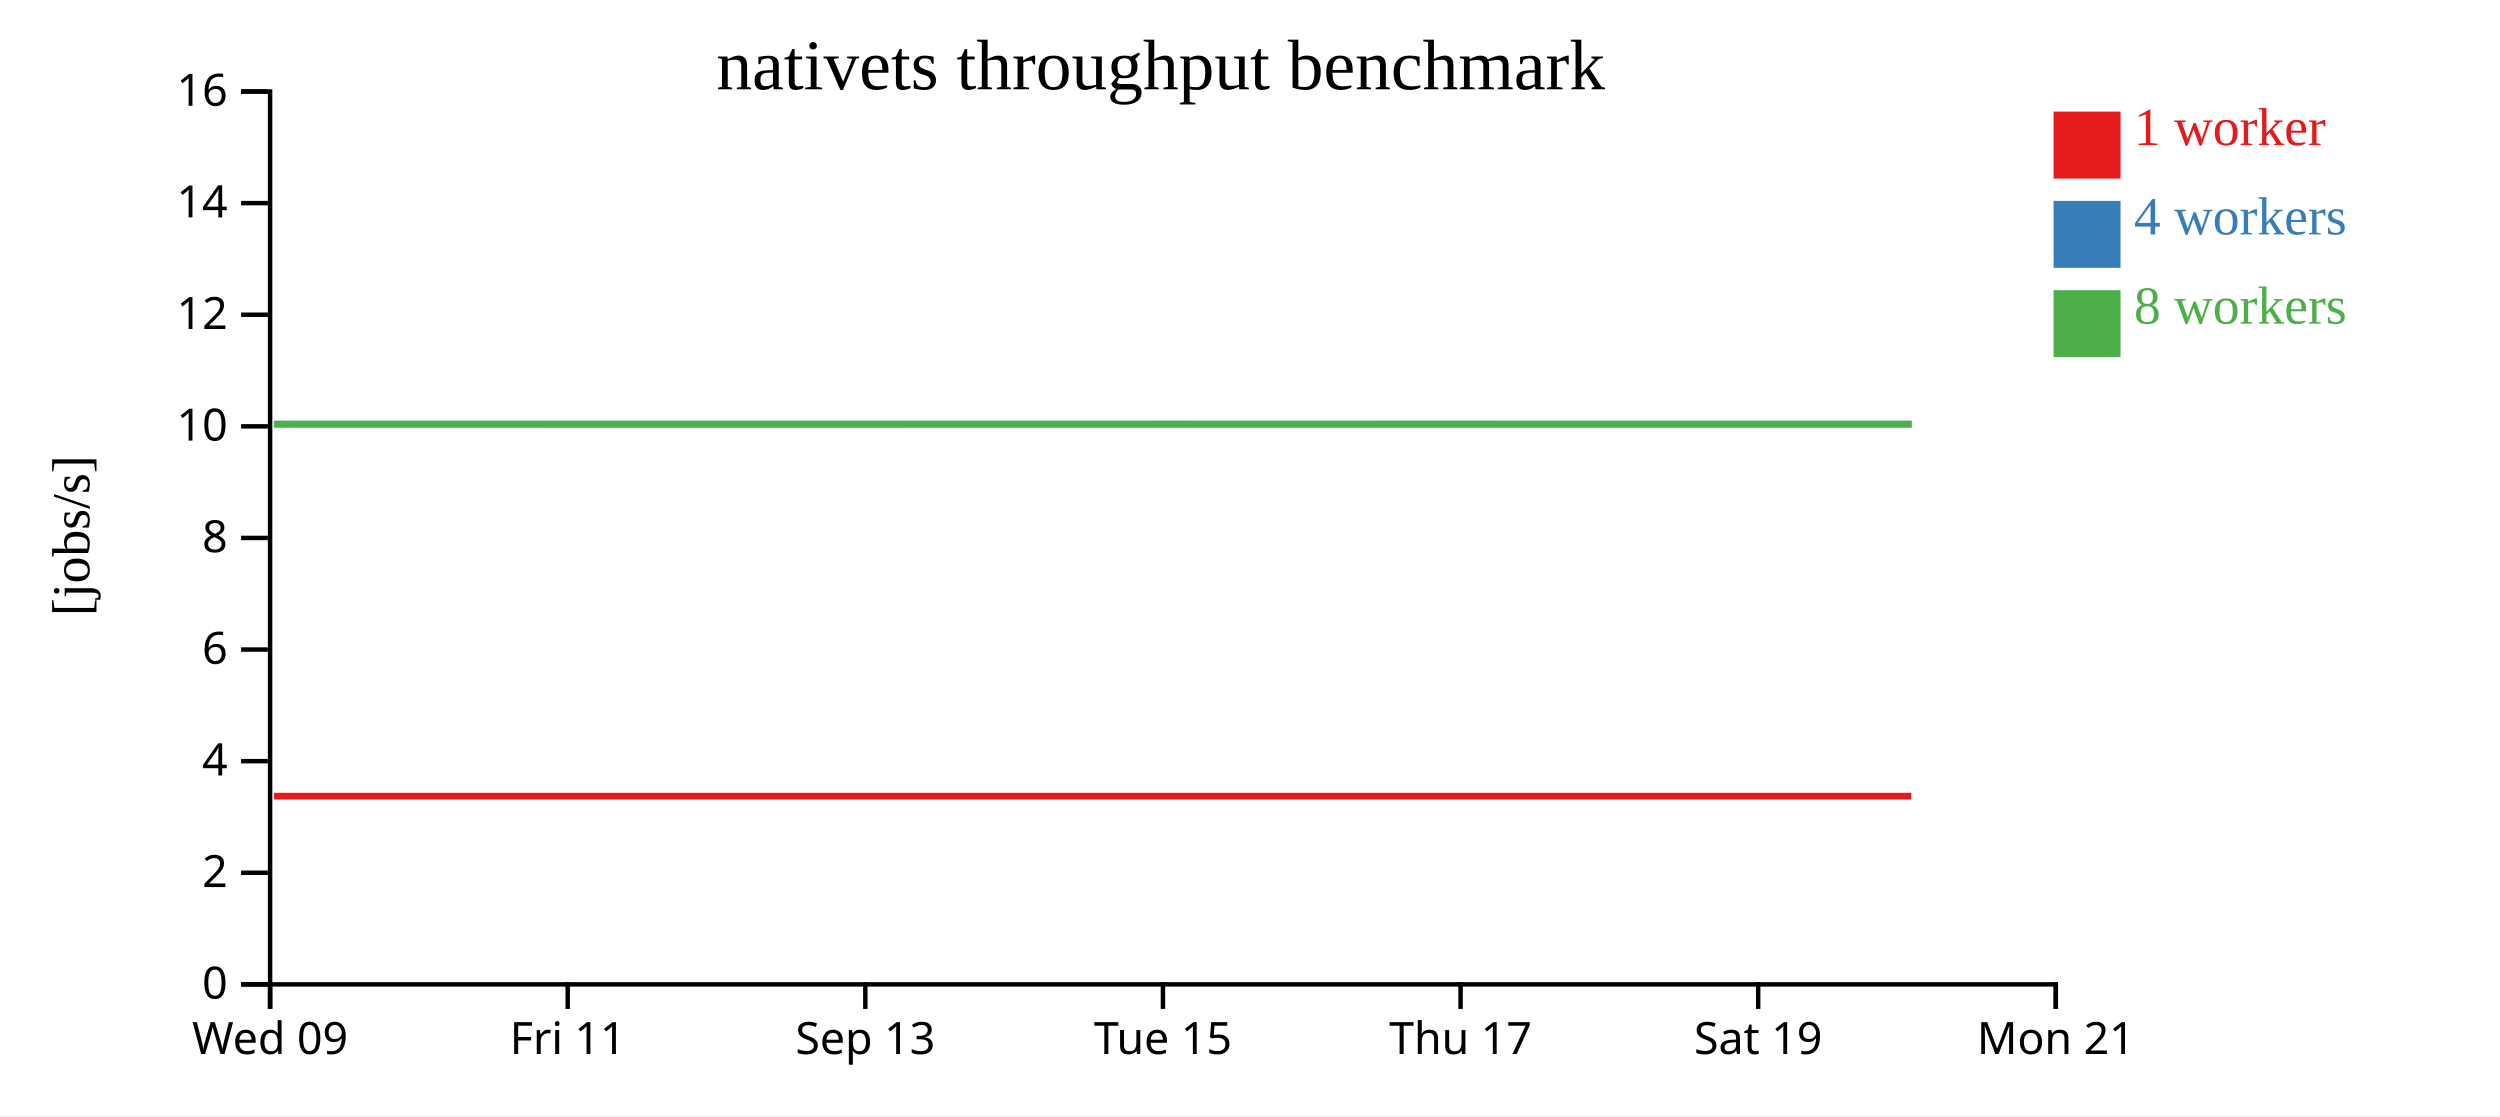
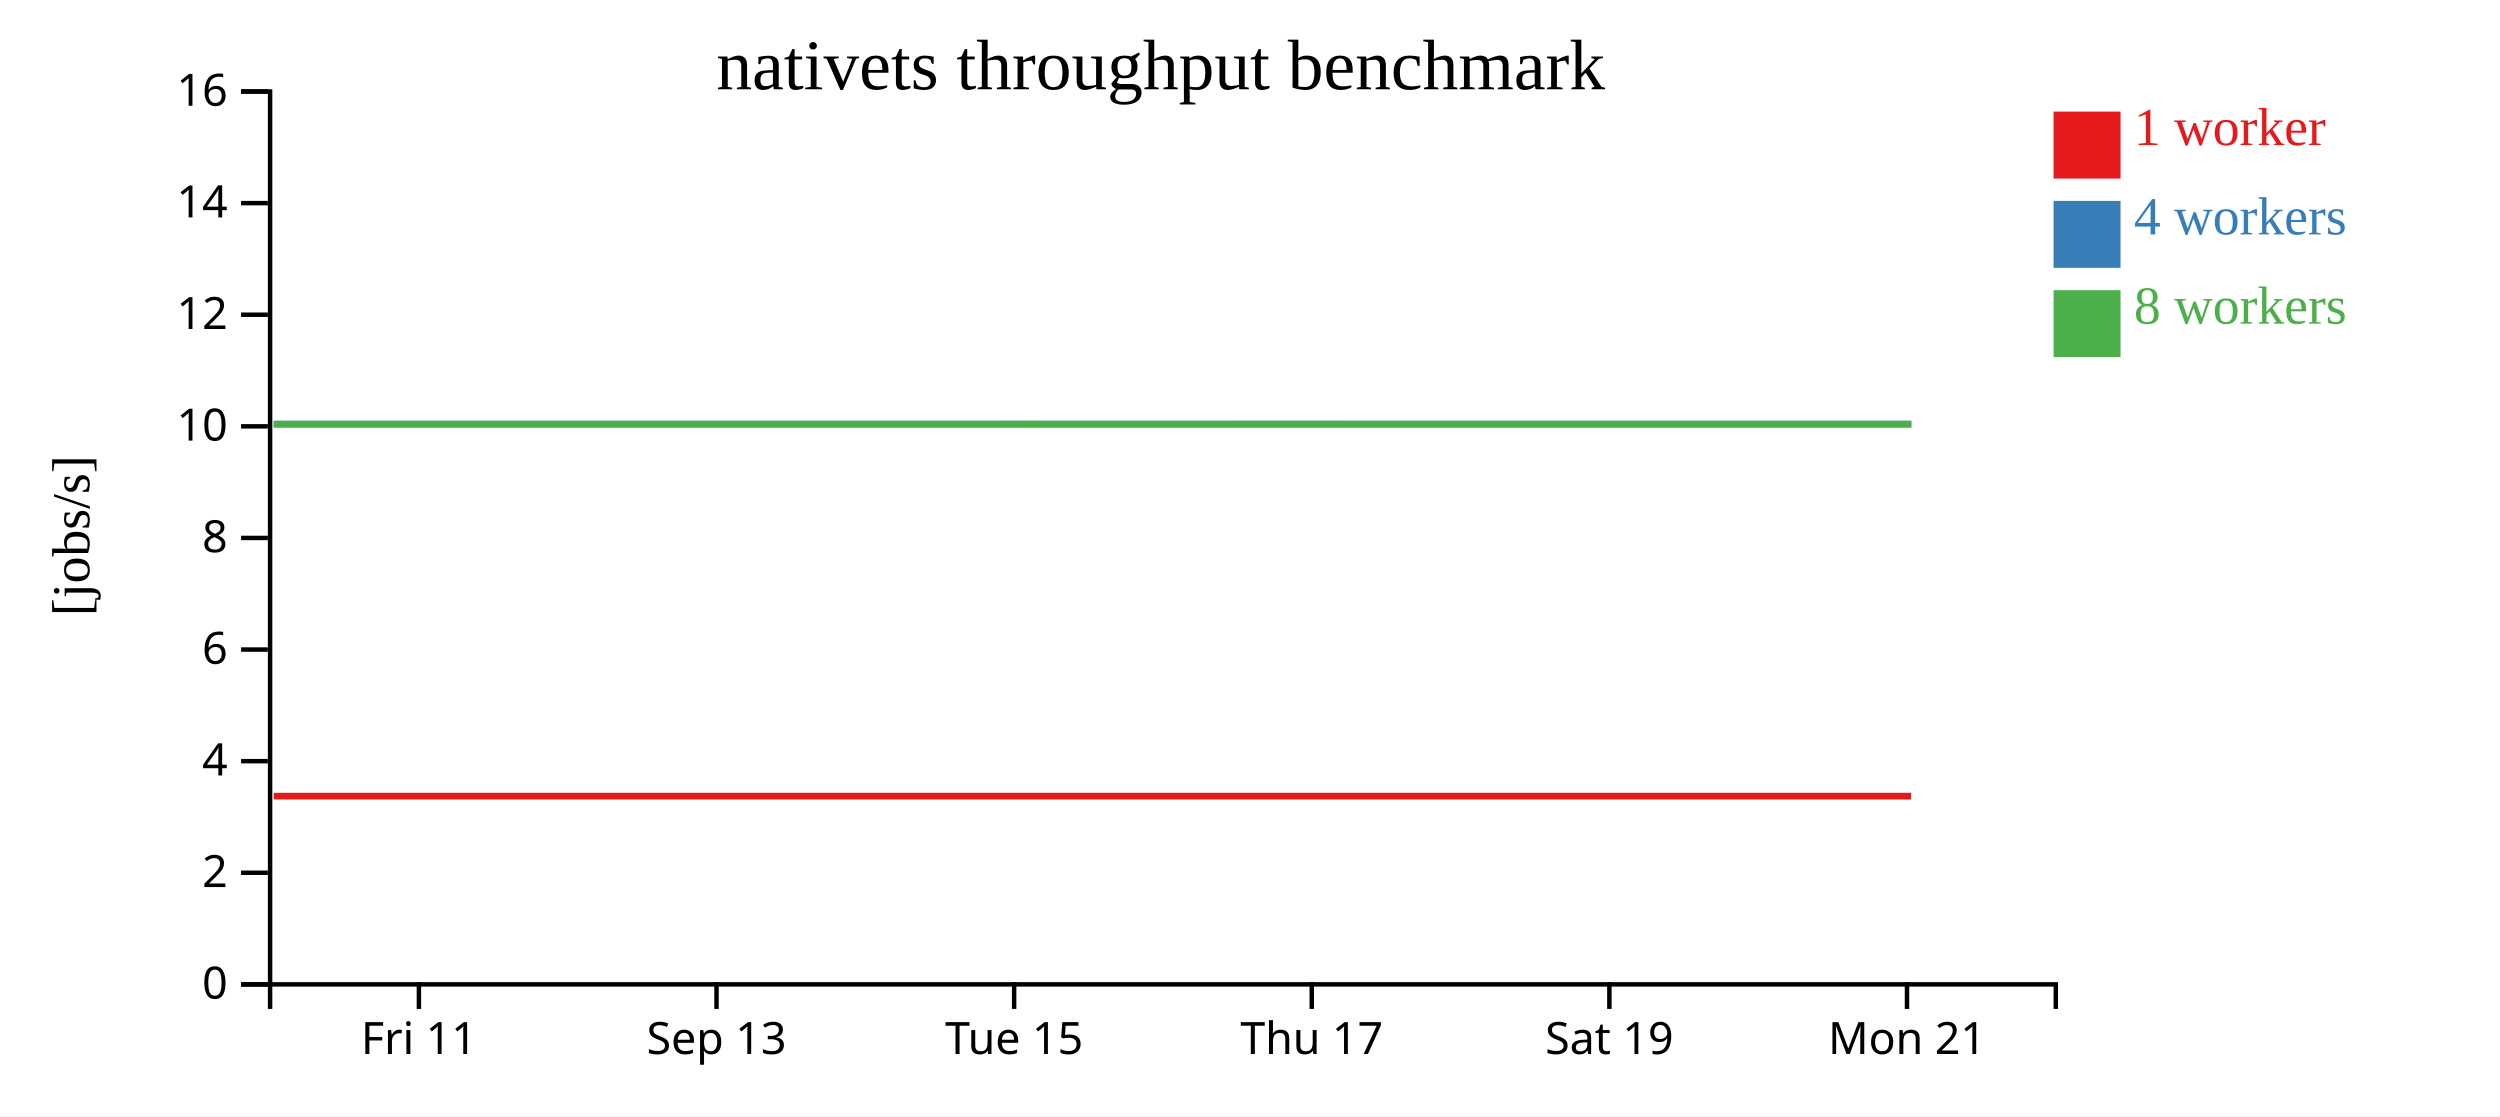
<svg xmlns="http://www.w3.org/2000/svg" width="560" height="250">
  <rect width="100%" height="100%" fill="white" />
  <g transform="translate(60,20)">
    <g transform="translate(0,200)" fill="none" font-size="10" font-family="sans-serif" text-anchor="middle">
      <path class="domain" stroke="currentColor" d="M0.5,6V0.5H400.5V6" />
-       <g class="tick" opacity="1" transform="translate(0.5,0)">
-         <line stroke="currentColor" y2="6" />
-         <text fill="currentColor" y="9" dy="0.71em">Wed 09</text>
-       </g>
-       <g class="tick" opacity="1" transform="translate(67.16667,0)">
+       <g class="tick" opacity="1" transform="translate(33.83333,0)">
        <line stroke="currentColor" y2="6" />
        <text fill="currentColor" y="9" dy="0.71em">Fri 11</text>
      </g>
-       <g class="tick" opacity="1" transform="translate(133.8333,0)">
+       <g class="tick" opacity="1" transform="translate(100.5,0)">
        <line stroke="currentColor" y2="6" />
        <text fill="currentColor" y="9" dy="0.71em">Sep 13</text>
      </g>
-       <g class="tick" opacity="1" transform="translate(200.5,0)">
+       <g class="tick" opacity="1" transform="translate(167.1667,0)">
        <line stroke="currentColor" y2="6" />
        <text fill="currentColor" y="9" dy="0.71em">Tue 15</text>
      </g>
-       <g class="tick" opacity="1" transform="translate(267.1667,0)">
+       <g class="tick" opacity="1" transform="translate(233.8333,0)">
        <line stroke="currentColor" y2="6" />
        <text fill="currentColor" y="9" dy="0.71em">Thu 17</text>
      </g>
-       <g class="tick" opacity="1" transform="translate(333.8333,0)">
+       <g class="tick" opacity="1" transform="translate(300.5,0)">
        <line stroke="currentColor" y2="6" />
        <text fill="currentColor" y="9" dy="0.71em">Sat 19</text>
      </g>
-       <g class="tick" opacity="1" transform="translate(400.5,0)">
+       <g class="tick" opacity="1" transform="translate(367.1667,0)">
        <line stroke="currentColor" y2="6" />
        <text fill="currentColor" y="9" dy="0.71em">Mon 21</text>
      </g>
    </g>
    <g fill="none" font-size="10" font-family="sans-serif" text-anchor="end">
      <path class="domain" stroke="currentColor" d="M-6,200.5H0.5V0.5H-6" />
      <g class="tick" opacity="1" transform="translate(0,200.5)">
        <line stroke="currentColor" x2="-6" />
        <text fill="currentColor" x="-9" dy="0.32em">0</text>
      </g>
      <g class="tick" opacity="1" transform="translate(0,175.5)">
        <line stroke="currentColor" x2="-6" />
        <text fill="currentColor" x="-9" dy="0.32em">2</text>
      </g>
      <g class="tick" opacity="1" transform="translate(0,150.5)">
        <line stroke="currentColor" x2="-6" />
        <text fill="currentColor" x="-9" dy="0.32em">4</text>
      </g>
      <g class="tick" opacity="1" transform="translate(0,125.5)">
        <line stroke="currentColor" x2="-6" />
        <text fill="currentColor" x="-9" dy="0.32em">6</text>
      </g>
      <g class="tick" opacity="1" transform="translate(0,100.5)">
        <line stroke="currentColor" x2="-6" />
        <text fill="currentColor" x="-9" dy="0.32em">8</text>
      </g>
      <g class="tick" opacity="1" transform="translate(0,75.5)">
        <line stroke="currentColor" x2="-6" />
        <text fill="currentColor" x="-9" dy="0.32em">10</text>
      </g>
      <g class="tick" opacity="1" transform="translate(0,50.5)">
        <line stroke="currentColor" x2="-6" />
        <text fill="currentColor" x="-9" dy="0.32em">12</text>
      </g>
      <g class="tick" opacity="1" transform="translate(0,25.5)">
        <line stroke="currentColor" x2="-6" />
        <text fill="currentColor" x="-9" dy="0.32em">14</text>
      </g>
      <g class="tick" opacity="1" transform="translate(0,0.5)">
        <line stroke="currentColor" x2="-6" />
        <text fill="currentColor" x="-9" dy="0.32em">16</text>
      </g>
    </g>
    <text text-anchor="middle" style="font-size: 12px" transform="rotate(-90)" y="-40" x="-100">[jobs/s]</text>
    <text text-anchor="middle" style="font-size: 16px" y="0" x="200">nativets throughput benchmark</text>
-     <path class="line" fill="none" stroke="#e41a1c" stroke-width="1.5" d="M1.351,158.334L34.64,158.334L67.991,158.334L134.856,158.336L201.431,158.337L234.678,158.336L267.998,158.334L301.331,158.336L334.731,158.335L368.144,158.337" />
-     <path class="line" fill="none" stroke="#377eb8" stroke-width="1.5" d="M1.387,75.002L34.657,75.007L68.012,75.009L134.834,75.006L201.386,75.001L234.716,75.003L268.005,75L301.341,75.01L334.715,75.007L368.184,75.003" />
-     <path class="line" fill="none" stroke="#4daf4a" stroke-width="1.5" d="M1.342,75.007L34.63,75.005L67.986,75.011L134.815,75.011L201.372,75.003L234.666,75.004L267.99,75.003L301.324,75.004L334.628,75.006L368.218,75.005" />
+     <path class="line" fill="none" stroke="#e41a1c" stroke-width="1.5" d="M1.307,158.334L34.658,158.334L101.523,158.336L168.098,158.337L201.344,158.336L234.665,158.334L267.998,158.336L301.398,158.335L334.81,158.337L368.095,158.334" />
+     <path class="line" fill="none" stroke="#377eb8" stroke-width="1.5" d="M1.324,75.007L34.679,75.009L101.501,75.006L168.052,75.001L201.382,75.003L234.672,75L268.007,75.01L301.382,75.007L334.85,75.003L368.162,75.009" />
+     <path class="line" fill="none" stroke="#4daf4a" stroke-width="1.5" d="M1.297,75.005L34.653,75.011L101.481,75.011L168.039,75.003L201.333,75.004L234.657,75.003L267.991,75.004L301.295,75.006L334.885,75.005L368.081,75.009" />
    <rect class="dot" x="400" y="5" width="15" height="15" style="fill: #e41a1c;" />
    <rect class="dot" x="400" y="25" width="15" height="15" style="fill: #377eb8;" />
    <rect class="dot" x="400" y="45" width="15" height="15" style="fill: #4daf4a;" />
    <text class="label" x="418" y="12.5" style="fill: #e41a1c; alignment-baseline: middle;" text-anchor="left">1 worker</text>
    <text class="label" x="418" y="32.5" style="fill: #377eb8; alignment-baseline: middle;" text-anchor="left">4 workers</text>
    <text class="label" x="418" y="52.5" style="fill: #4daf4a; alignment-baseline: middle;" text-anchor="left">8 workers</text>
  </g>
</svg>
